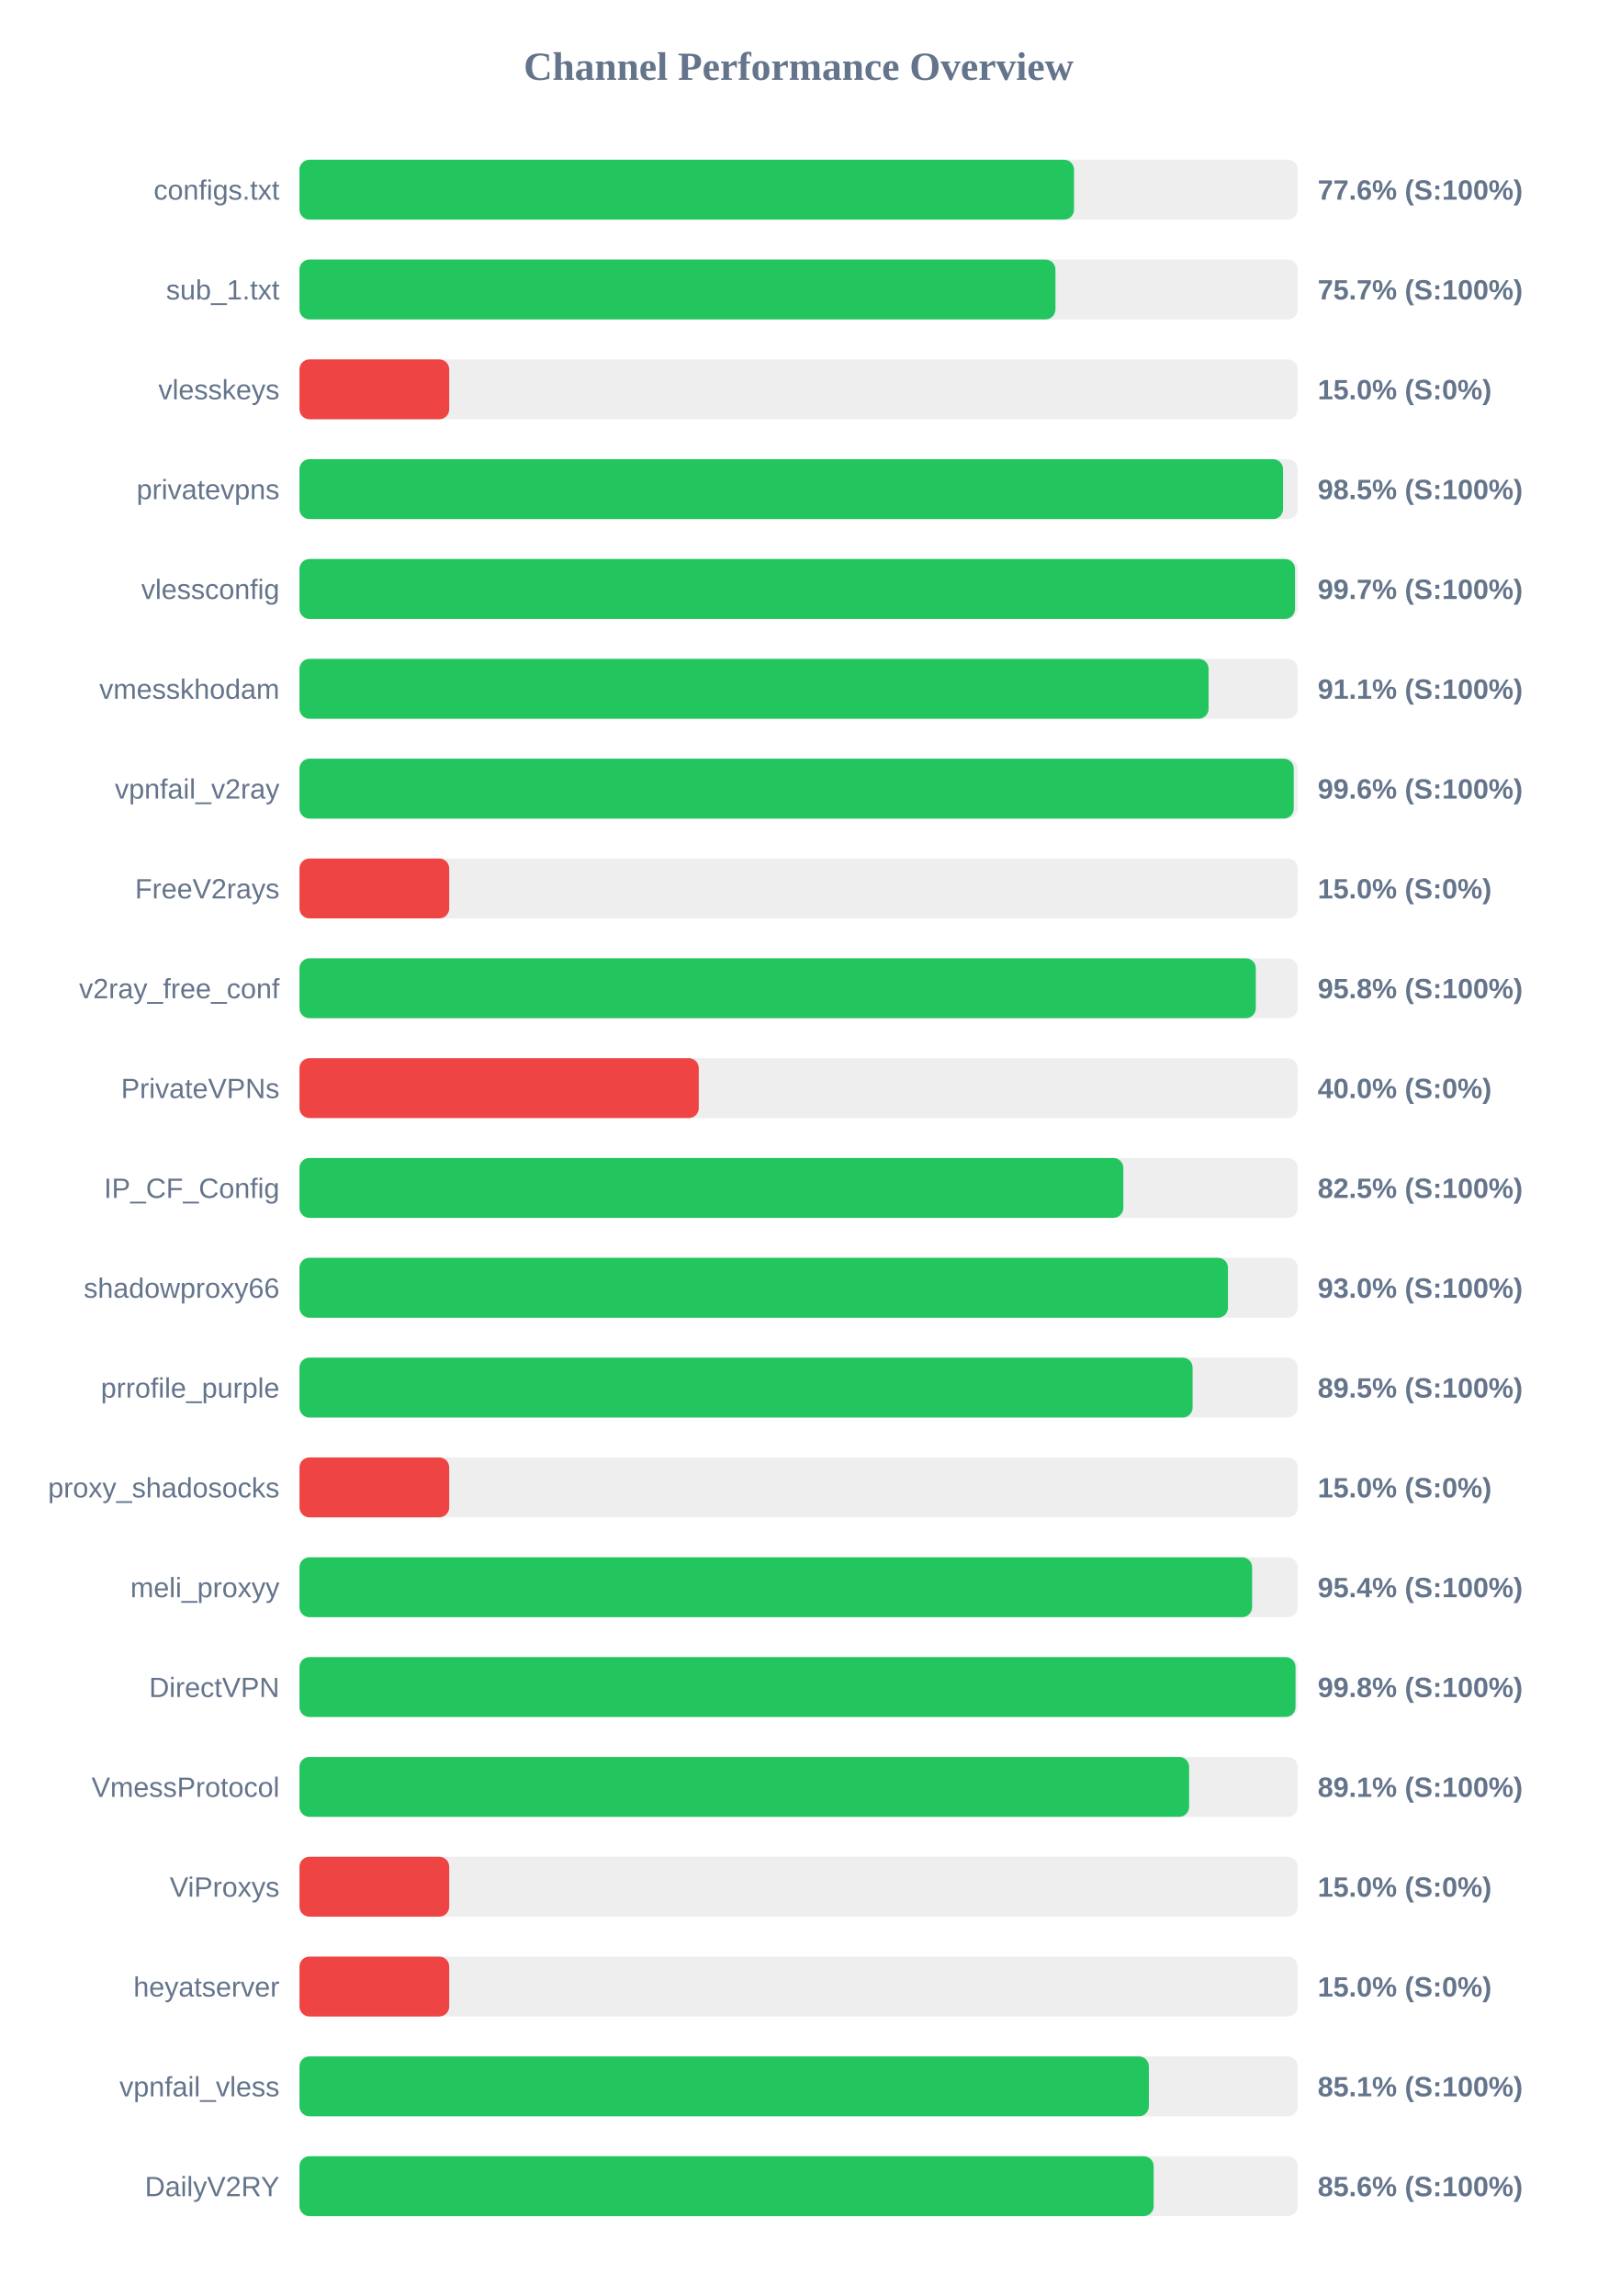
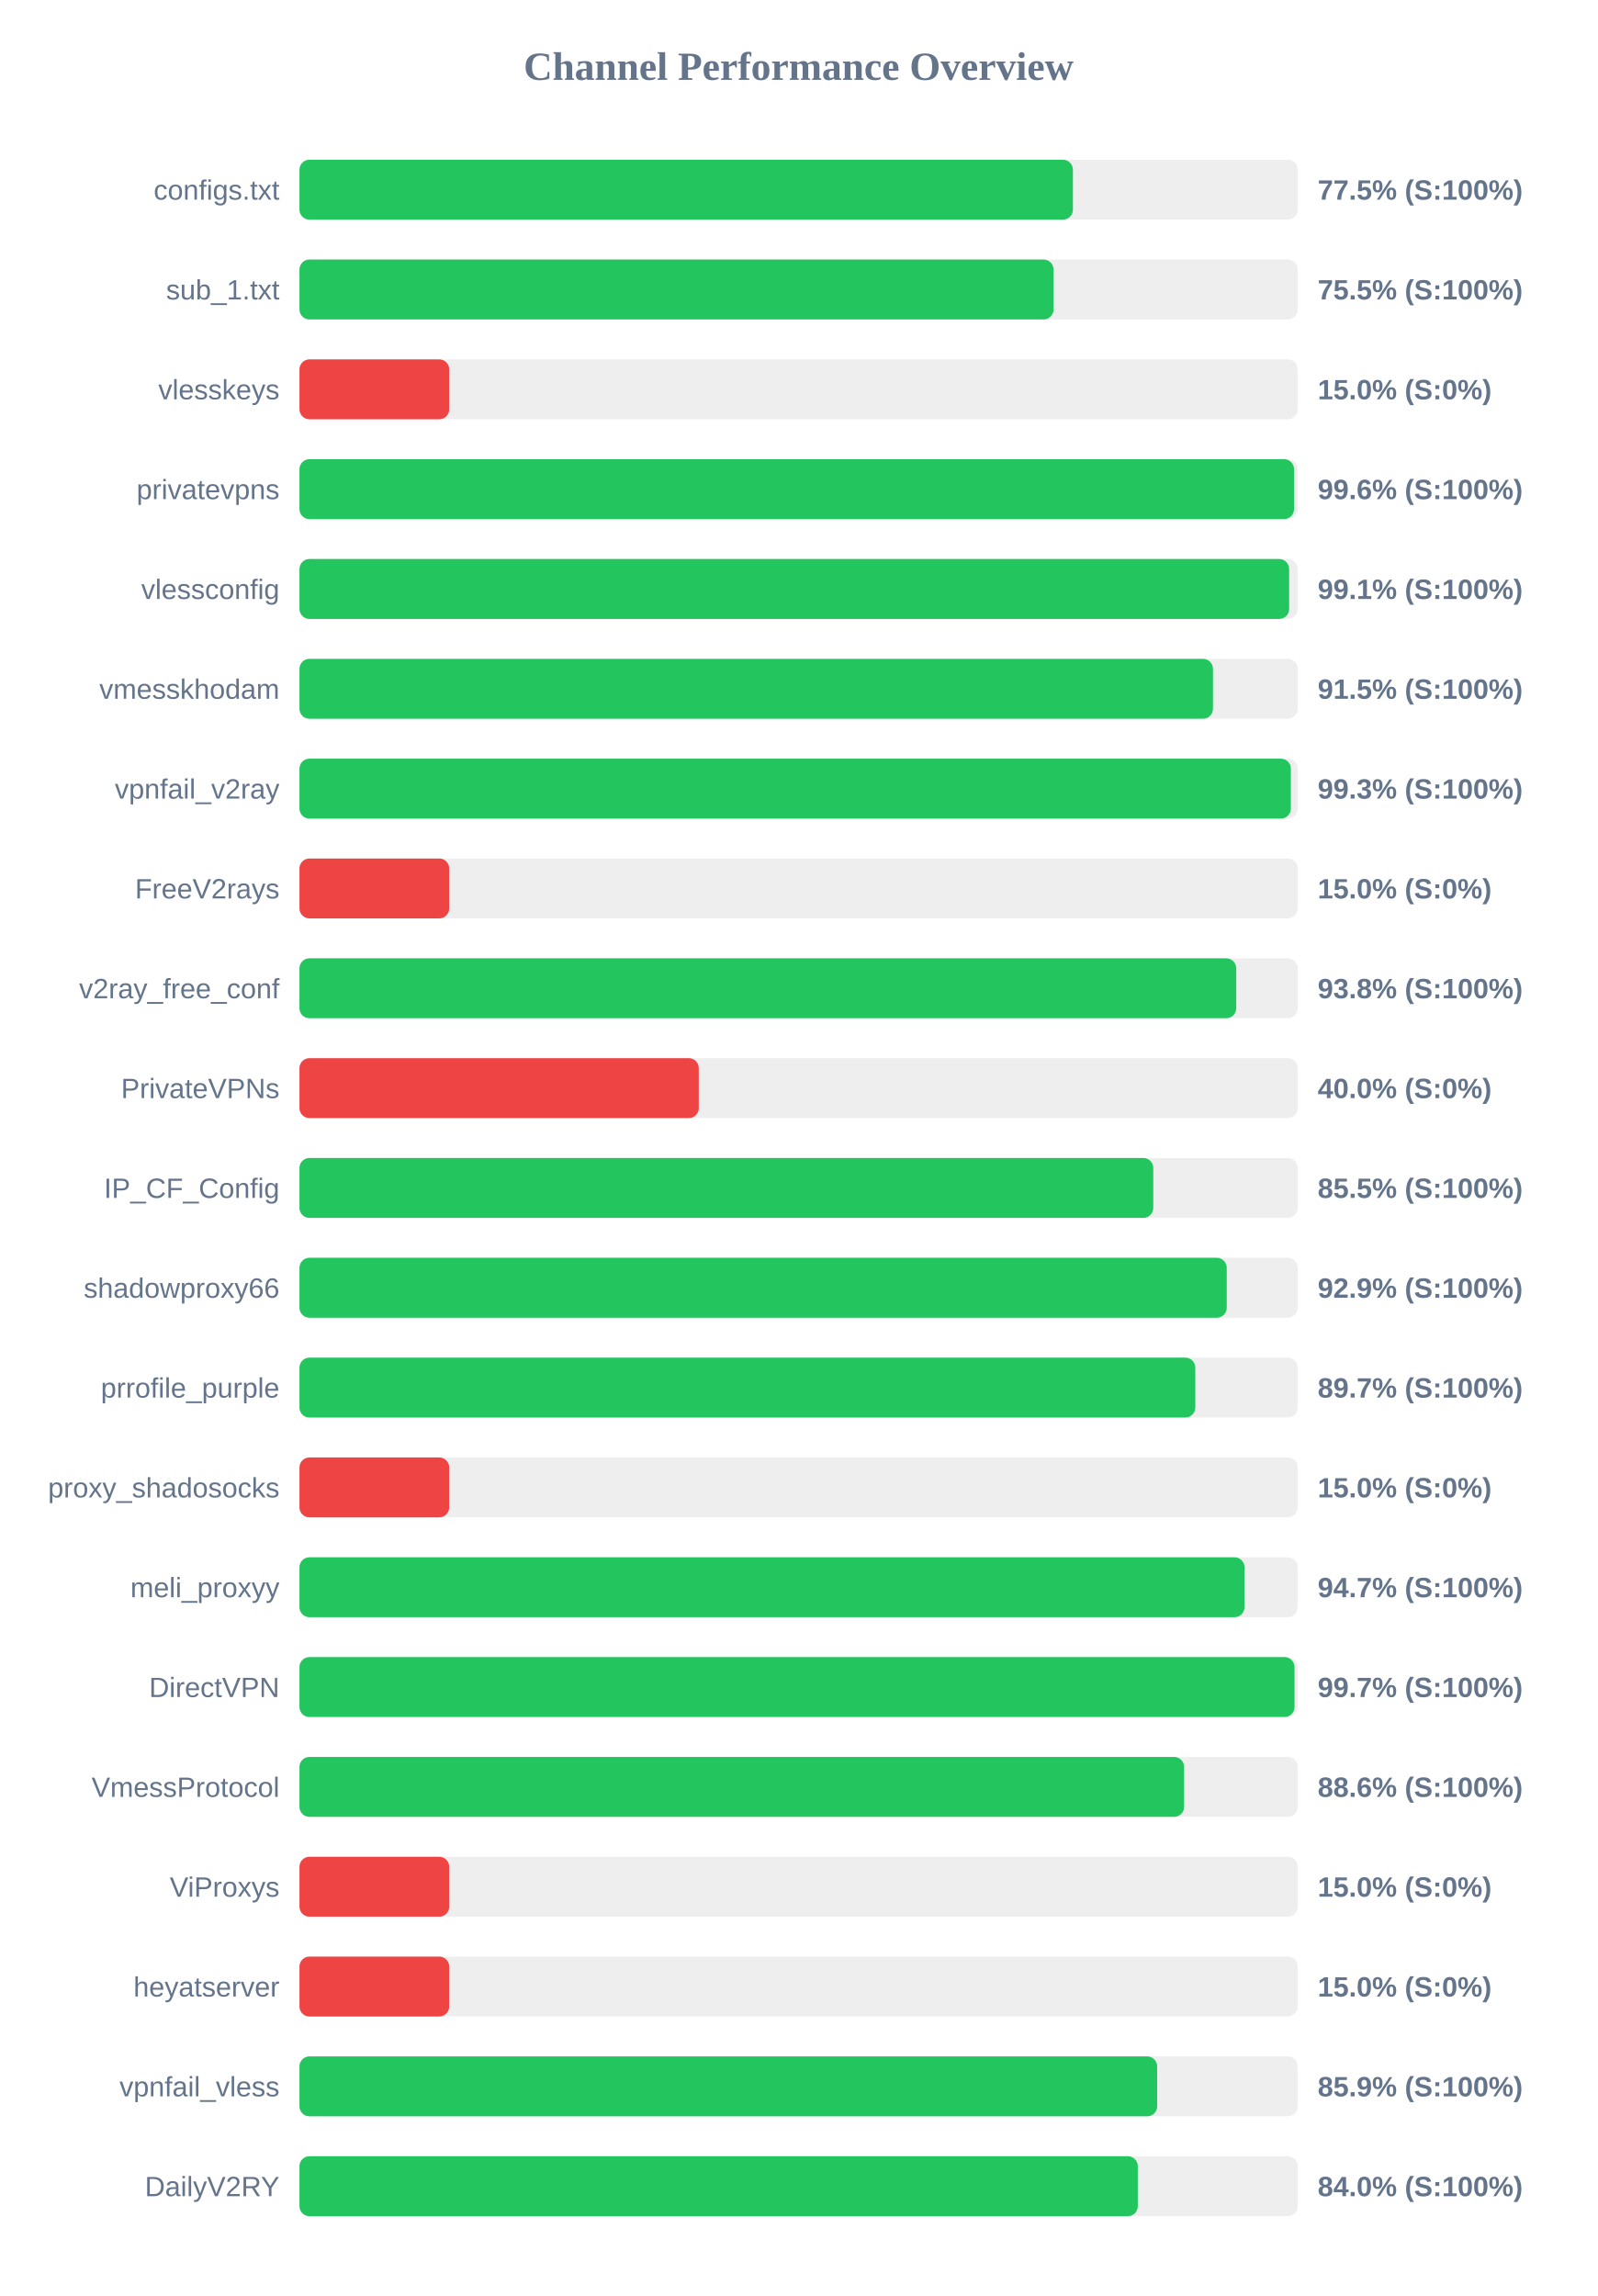
<svg xmlns="http://www.w3.org/2000/svg" width="800" height="1150" version="1.1">
  <style>
        .row { font: 14px Arial; fill: #64748b; }
        .score { font: bold 14px Arial; fill: #64748b; }
    </style>
  <text x="400" y="40" text-anchor="middle" font-size="20px" font-weight="bold" fill="#64748b">Channel Performance Overview</text>
  <rect x="150" y="80" width="500" height="30" fill="#eee" rx="5" />
-   <rect x="150" y="80" width="387.95" height="30" fill="#22c55e" rx="5" />
+   <rect x="150" y="80" width="387.4" height="30" fill="#22c55e" rx="5" />
  <text x="140" y="100" text-anchor="end" class="row">configs.txt</text>
-   <text x="660" y="100" text-anchor="start" class="score">77.6% (S:100%)</text>
+   <text x="660" y="100" text-anchor="start" class="score">77.5% (S:100%)</text>
  <rect x="150" y="130" width="500" height="30" fill="#eee" rx="5" />
-   <rect x="150" y="130" width="378.65" height="30" fill="#22c55e" rx="5" />
+   <rect x="150" y="130" width="377.7" height="30" fill="#22c55e" rx="5" />
  <text x="140" y="150" text-anchor="end" class="row">sub_1.txt</text>
-   <text x="660" y="150" text-anchor="start" class="score">75.7% (S:100%)</text>
+   <text x="660" y="150" text-anchor="start" class="score">75.5% (S:100%)</text>
  <rect x="150" y="180" width="500" height="30" fill="#eee" rx="5" />
  <rect x="150" y="180" width="75.0" height="30" fill="#ef4444" rx="5" />
  <text x="140" y="200" text-anchor="end" class="row">vlesskeys</text>
  <text x="660" y="200" text-anchor="start" class="score">15.0% (S:0%)</text>
  <rect x="150" y="230" width="500" height="30" fill="#eee" rx="5" />
-   <rect x="150" y="230" width="492.65" height="30" fill="#22c55e" rx="5" />
+   <rect x="150" y="230" width="498.15" height="30" fill="#22c55e" rx="5" />
  <text x="140" y="250" text-anchor="end" class="row">privatevpns</text>
-   <text x="660" y="250" text-anchor="start" class="score">98.5% (S:100%)</text>
+   <text x="660" y="250" text-anchor="start" class="score">99.6% (S:100%)</text>
  <rect x="150" y="280" width="500" height="30" fill="#eee" rx="5" />
-   <rect x="150" y="280" width="498.65" height="30" fill="#22c55e" rx="5" />
+   <rect x="150" y="280" width="495.7" height="30" fill="#22c55e" rx="5" />
  <text x="140" y="300" text-anchor="end" class="row">vlessconfig</text>
-   <text x="660" y="300" text-anchor="start" class="score">99.7% (S:100%)</text>
+   <text x="660" y="300" text-anchor="start" class="score">99.1% (S:100%)</text>
  <rect x="150" y="330" width="500" height="30" fill="#eee" rx="5" />
-   <rect x="150" y="330" width="455.35" height="30" fill="#22c55e" rx="5" />
+   <rect x="150" y="330" width="457.55" height="30" fill="#22c55e" rx="5" />
  <text x="140" y="350" text-anchor="end" class="row">vmesskhodam</text>
-   <text x="660" y="350" text-anchor="start" class="score">91.1% (S:100%)</text>
+   <text x="660" y="350" text-anchor="start" class="score">91.5% (S:100%)</text>
  <rect x="150" y="380" width="500" height="30" fill="#eee" rx="5" />
-   <rect x="150" y="380" width="498.0" height="30" fill="#22c55e" rx="5" />
+   <rect x="150" y="380" width="496.55" height="30" fill="#22c55e" rx="5" />
  <text x="140" y="400" text-anchor="end" class="row">vpnfail_v2ray</text>
-   <text x="660" y="400" text-anchor="start" class="score">99.6% (S:100%)</text>
+   <text x="660" y="400" text-anchor="start" class="score">99.3% (S:100%)</text>
  <rect x="150" y="430" width="500" height="30" fill="#eee" rx="5" />
  <rect x="150" y="430" width="75.0" height="30" fill="#ef4444" rx="5" />
  <text x="140" y="450" text-anchor="end" class="row">FreeV2rays</text>
  <text x="660" y="450" text-anchor="start" class="score">15.0% (S:0%)</text>
  <rect x="150" y="480" width="500" height="30" fill="#eee" rx="5" />
-   <rect x="150" y="480" width="479.0" height="30" fill="#22c55e" rx="5" />
+   <rect x="150" y="480" width="469.2" height="30" fill="#22c55e" rx="5" />
  <text x="140" y="500" text-anchor="end" class="row">v2ray_free_conf</text>
-   <text x="660" y="500" text-anchor="start" class="score">95.8% (S:100%)</text>
+   <text x="660" y="500" text-anchor="start" class="score">93.8% (S:100%)</text>
  <rect x="150" y="530" width="500" height="30" fill="#eee" rx="5" />
  <rect x="150" y="530" width="200.0" height="30" fill="#ef4444" rx="5" />
  <text x="140" y="550" text-anchor="end" class="row">PrivateVPNs</text>
  <text x="660" y="550" text-anchor="start" class="score">40.0% (S:0%)</text>
  <rect x="150" y="580" width="500" height="30" fill="#eee" rx="5" />
-   <rect x="150" y="580" width="412.65" height="30" fill="#22c55e" rx="5" />
+   <rect x="150" y="580" width="427.65" height="30" fill="#22c55e" rx="5" />
  <text x="140" y="600" text-anchor="end" class="row">IP_CF_Config</text>
-   <text x="660" y="600" text-anchor="start" class="score">82.5% (S:100%)</text>
+   <text x="660" y="600" text-anchor="start" class="score">85.5% (S:100%)</text>
  <rect x="150" y="630" width="500" height="30" fill="#eee" rx="5" />
-   <rect x="150" y="630" width="465.05" height="30" fill="#22c55e" rx="5" />
+   <rect x="150" y="630" width="464.45" height="30" fill="#22c55e" rx="5" />
  <text x="140" y="650" text-anchor="end" class="row">shadowproxy66</text>
-   <text x="660" y="650" text-anchor="start" class="score">93.0% (S:100%)</text>
+   <text x="660" y="650" text-anchor="start" class="score">92.9% (S:100%)</text>
  <rect x="150" y="680" width="500" height="30" fill="#eee" rx="5" />
-   <rect x="150" y="680" width="447.35" height="30" fill="#22c55e" rx="5" />
+   <rect x="150" y="680" width="448.7" height="30" fill="#22c55e" rx="5" />
  <text x="140" y="700" text-anchor="end" class="row">prrofile_purple</text>
-   <text x="660" y="700" text-anchor="start" class="score">89.5% (S:100%)</text>
+   <text x="660" y="700" text-anchor="start" class="score">89.7% (S:100%)</text>
  <rect x="150" y="730" width="500" height="30" fill="#eee" rx="5" />
  <rect x="150" y="730" width="75.0" height="30" fill="#ef4444" rx="5" />
  <text x="140" y="750" text-anchor="end" class="row">proxy_shadosocks</text>
  <text x="660" y="750" text-anchor="start" class="score">15.0% (S:0%)</text>
  <rect x="150" y="780" width="500" height="30" fill="#eee" rx="5" />
-   <rect x="150" y="780" width="477.15" height="30" fill="#22c55e" rx="5" />
+   <rect x="150" y="780" width="473.35" height="30" fill="#22c55e" rx="5" />
  <text x="140" y="800" text-anchor="end" class="row">meli_proxyy</text>
-   <text x="660" y="800" text-anchor="start" class="score">95.4% (S:100%)</text>
+   <text x="660" y="800" text-anchor="start" class="score">94.7% (S:100%)</text>
  <rect x="150" y="830" width="500" height="30" fill="#eee" rx="5" />
-   <rect x="150" y="830" width="498.9" height="30" fill="#22c55e" rx="5" />
+   <rect x="150" y="830" width="498.4" height="30" fill="#22c55e" rx="5" />
  <text x="140" y="850" text-anchor="end" class="row">DirectVPN</text>
-   <text x="660" y="850" text-anchor="start" class="score">99.8% (S:100%)</text>
+   <text x="660" y="850" text-anchor="start" class="score">99.7% (S:100%)</text>
  <rect x="150" y="880" width="500" height="30" fill="#eee" rx="5" />
-   <rect x="150" y="880" width="445.6" height="30" fill="#22c55e" rx="5" />
+   <rect x="150" y="880" width="443.1" height="30" fill="#22c55e" rx="5" />
  <text x="140" y="900" text-anchor="end" class="row">VmessProtocol</text>
-   <text x="660" y="900" text-anchor="start" class="score">89.1% (S:100%)</text>
+   <text x="660" y="900" text-anchor="start" class="score">88.6% (S:100%)</text>
  <rect x="150" y="930" width="500" height="30" fill="#eee" rx="5" />
  <rect x="150" y="930" width="75.0" height="30" fill="#ef4444" rx="5" />
  <text x="140" y="950" text-anchor="end" class="row">ViProxys</text>
  <text x="660" y="950" text-anchor="start" class="score">15.0% (S:0%)</text>
  <rect x="150" y="980" width="500" height="30" fill="#eee" rx="5" />
  <rect x="150" y="980" width="75.0" height="30" fill="#ef4444" rx="5" />
  <text x="140" y="1000" text-anchor="end" class="row">heyatserver</text>
  <text x="660" y="1000" text-anchor="start" class="score">15.0% (S:0%)</text>
  <rect x="150" y="1030" width="500" height="30" fill="#eee" rx="5" />
-   <rect x="150" y="1030" width="425.45" height="30" fill="#22c55e" rx="5" />
+   <rect x="150" y="1030" width="429.6" height="30" fill="#22c55e" rx="5" />
  <text x="140" y="1050" text-anchor="end" class="row">vpnfail_vless</text>
-   <text x="660" y="1050" text-anchor="start" class="score">85.1% (S:100%)</text>
+   <text x="660" y="1050" text-anchor="start" class="score">85.9% (S:100%)</text>
  <rect x="150" y="1080" width="500" height="30" fill="#eee" rx="5" />
-   <rect x="150" y="1080" width="427.85" height="30" fill="#22c55e" rx="5" />
+   <rect x="150" y="1080" width="419.9" height="30" fill="#22c55e" rx="5" />
  <text x="140" y="1100" text-anchor="end" class="row">DailyV2RY</text>
-   <text x="660" y="1100" text-anchor="start" class="score">85.6% (S:100%)</text>
+   <text x="660" y="1100" text-anchor="start" class="score">84.0% (S:100%)</text>
</svg>
